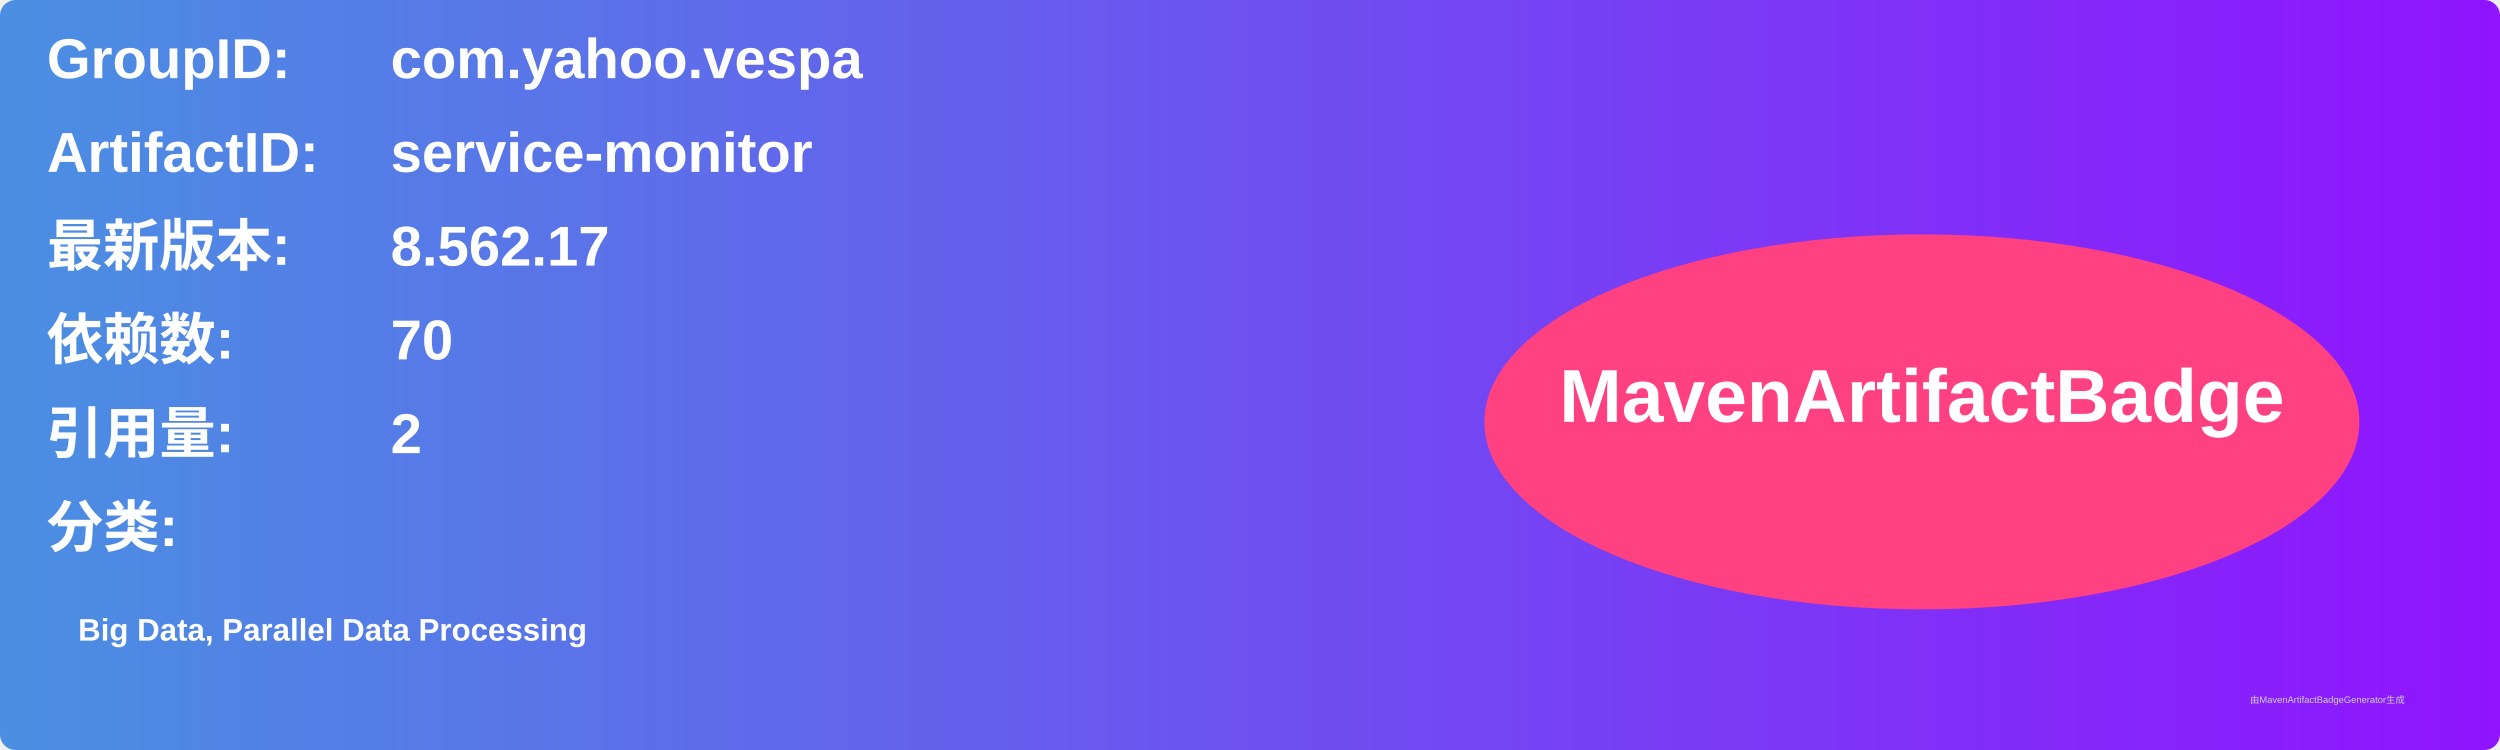
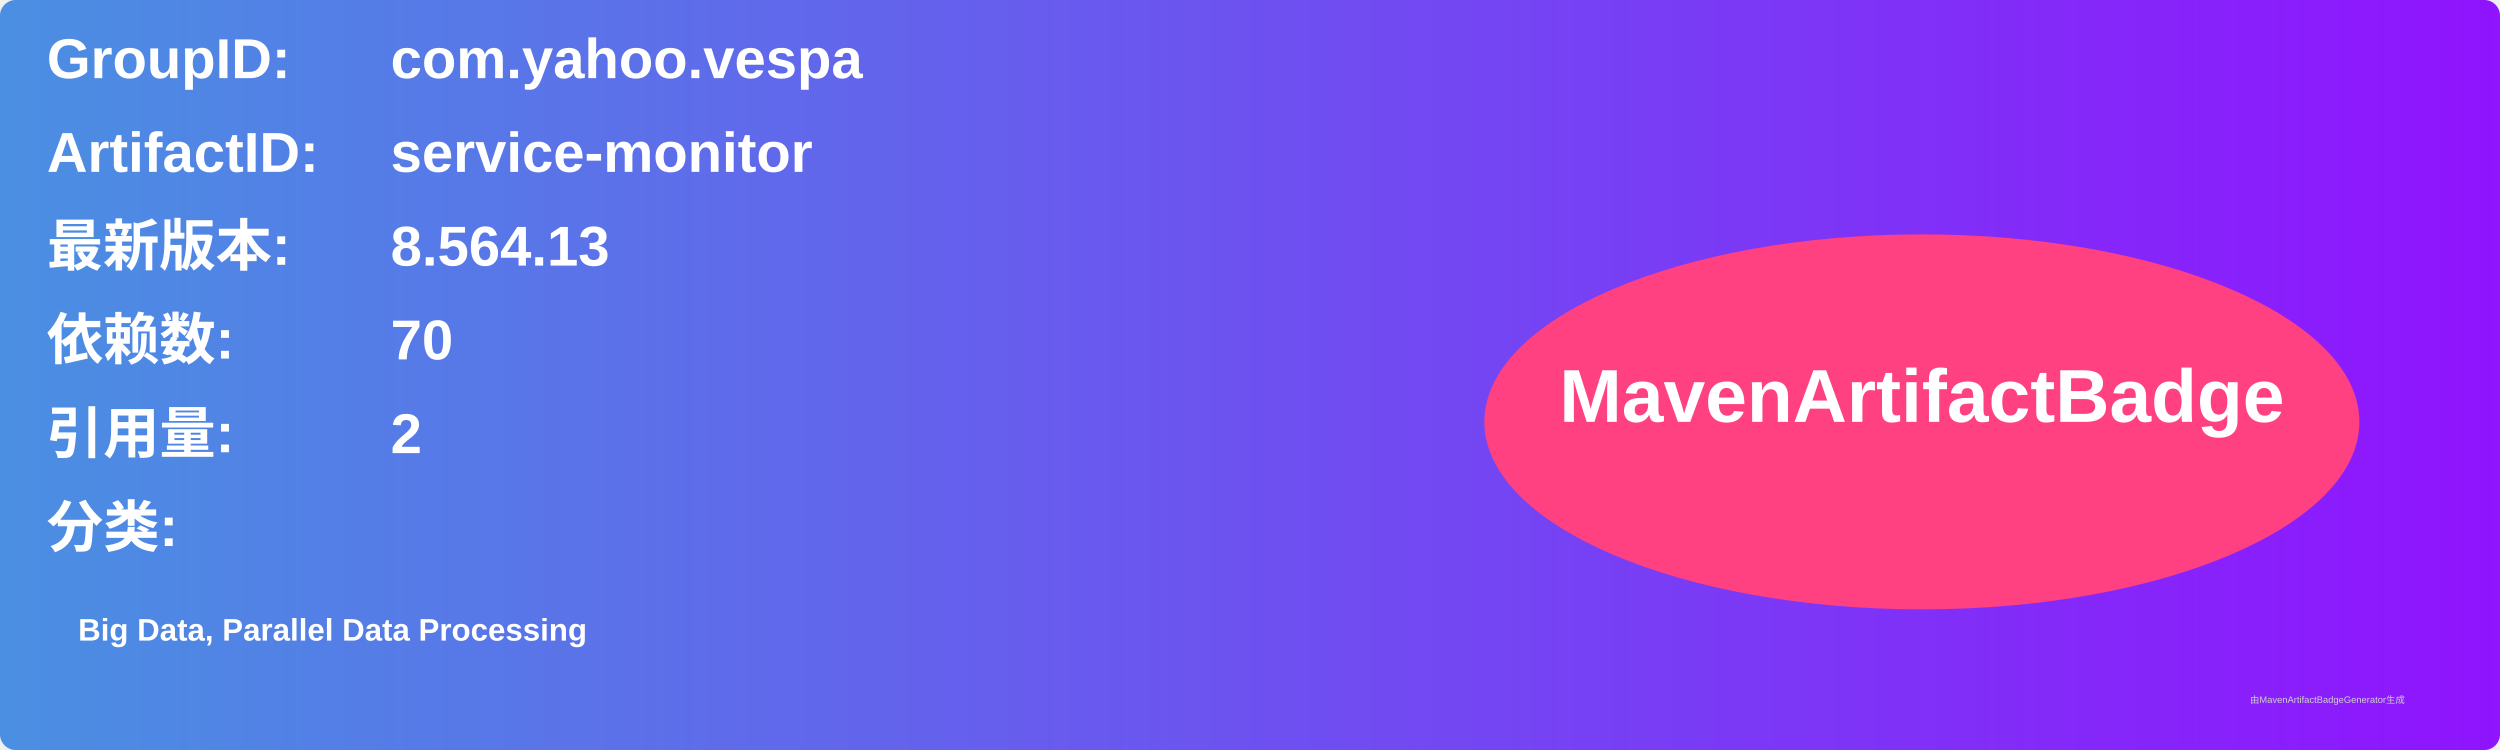
<svg xmlns="http://www.w3.org/2000/svg" width="800" height="240" viewBox="0 0 800 240">
  <linearGradient id="grad" x1="0%" y1="0%" x2="100%" y2="0%">
    <stop offset="0%" stop-color="#4a90e2" />
    <stop offset="100%" stop-color="#9013fe" />
  </linearGradient>
  <rect width="100%" height="100%" rx="5" ry="5" fill="url(#grad)" />
  <g transform="translate(15, 15)">
    <text x="0" y="10" font-family="Arial" font-size="18" fill="white" font-weight="bold" width="260">GroupID:</text>
    <text x="110" y="10" font-family="Arial" font-size="18" fill="white" font-weight="bold" width="460">com.yahoo.vespa</text>
    <text x="0" y="40" font-family="Arial" font-size="18" fill="white" font-weight="bold" width="260">ArtifactID:</text>
    <text x="110" y="40" font-family="Arial" font-size="18" fill="white" font-weight="bold" width="460">service-monitor</text>
    <text x="0" y="70" font-family="Arial" font-size="18" fill="white" font-weight="bold">最新版本:</text>
    <text x="110" y="70" font-family="Arial" font-size="18" fill="white" font-weight="bold">
-       <tspan font-weight="bold">8.562.17</tspan>
+       <tspan font-weight="bold">8.564.13</tspan>
    </text>
    <text x="0" y="100" font-family="Arial" font-size="18" fill="white" font-weight="bold">依赖数: </text>
    <text x="110" y="100" font-family="Arial" font-size="18" fill="white">
      <tspan font-weight="bold">70</tspan>
    </text>
    <text x="0" y="130" font-family="Arial" font-size="18" fill="white" font-weight="bold">引用量: </text>
    <text x="110" y="130" font-family="Arial" font-size="18" fill="white">
      <tspan font-weight="bold">2</tspan>
    </text>
    <text x="0" y="160" font-family="Arial" font-size="18" fill="white" font-weight="bold">分类:</text>
    <text x="10" y="190" font-family="Arial" font-size="10" fill="white">
      <tspan font-weight="bold">Big Data, Parallel Data Processing</tspan>
    </text>
    <ellipse cx="600" cy="120" rx="140" ry="60" fill="#ff4081" />
    <text x="600" y="120" text-anchor="middle" font-family="Arial" font-size="24" fill="white" font-weight="bold">MavenArtifactBadge</text>
  </g>
  <text x="720" y="225" font-family="Arial" font-size="3" fill="#d0d0d0">由MavenArtifactBadgeGenerator生成</text>
</svg>
